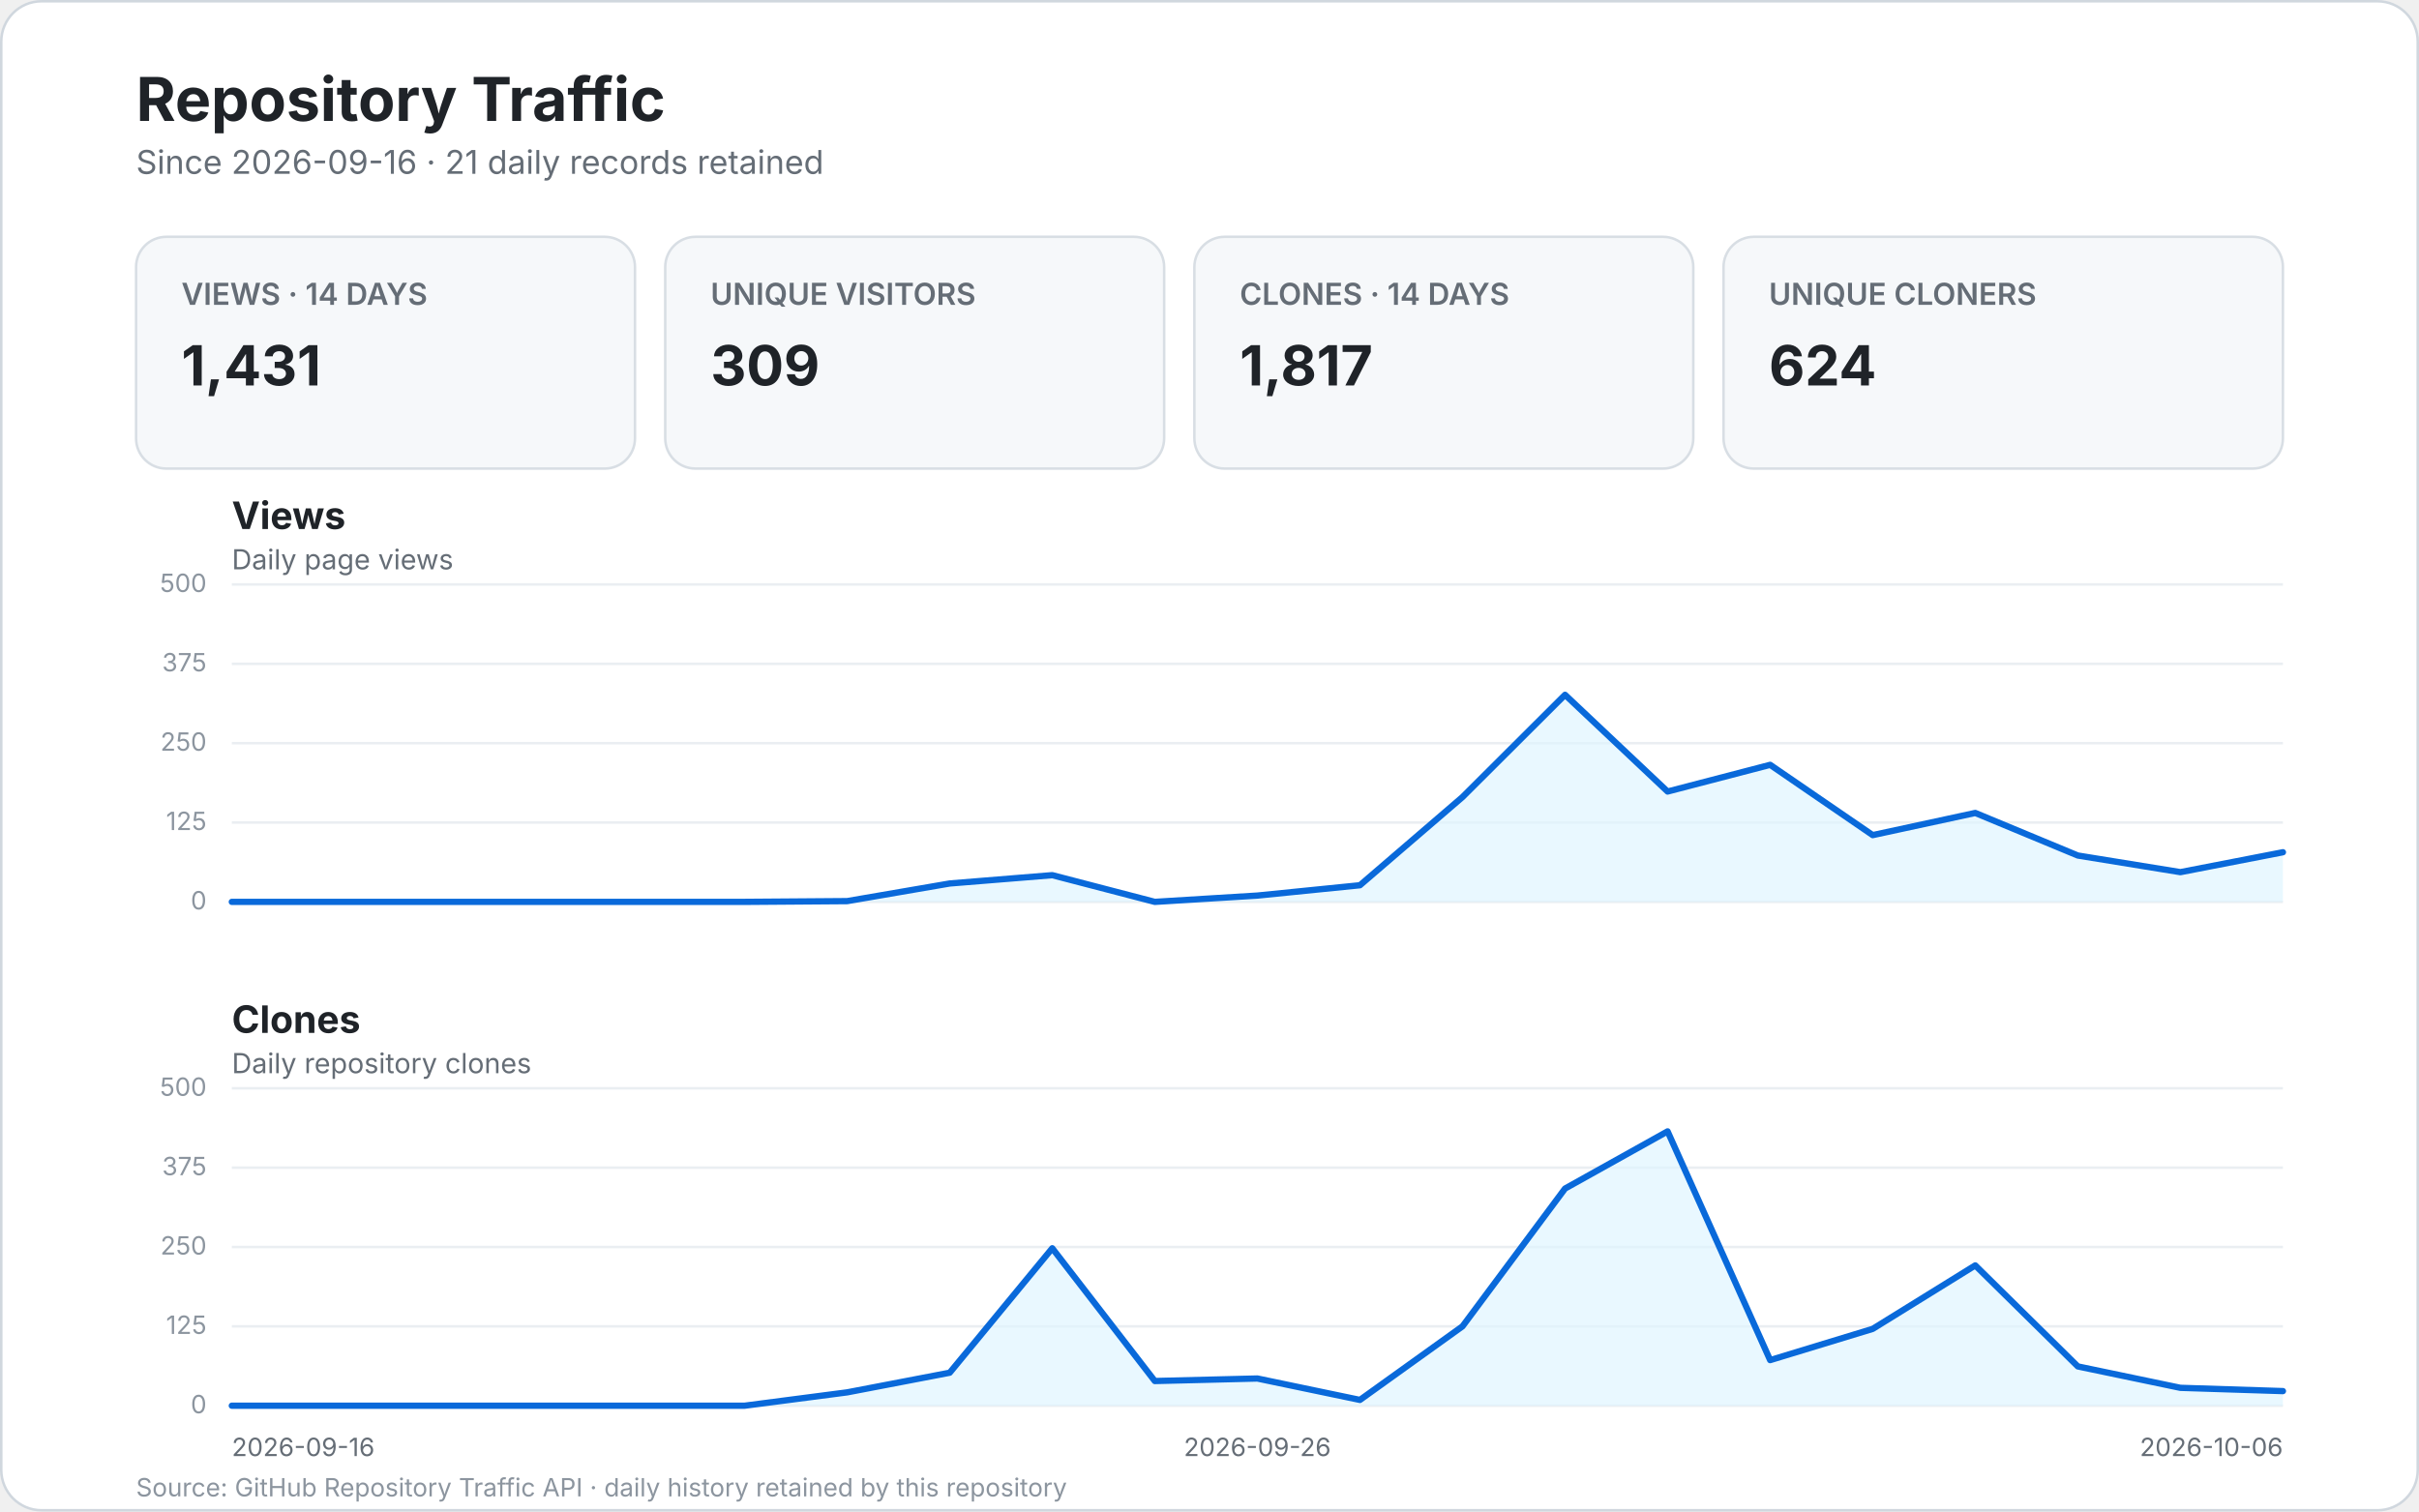
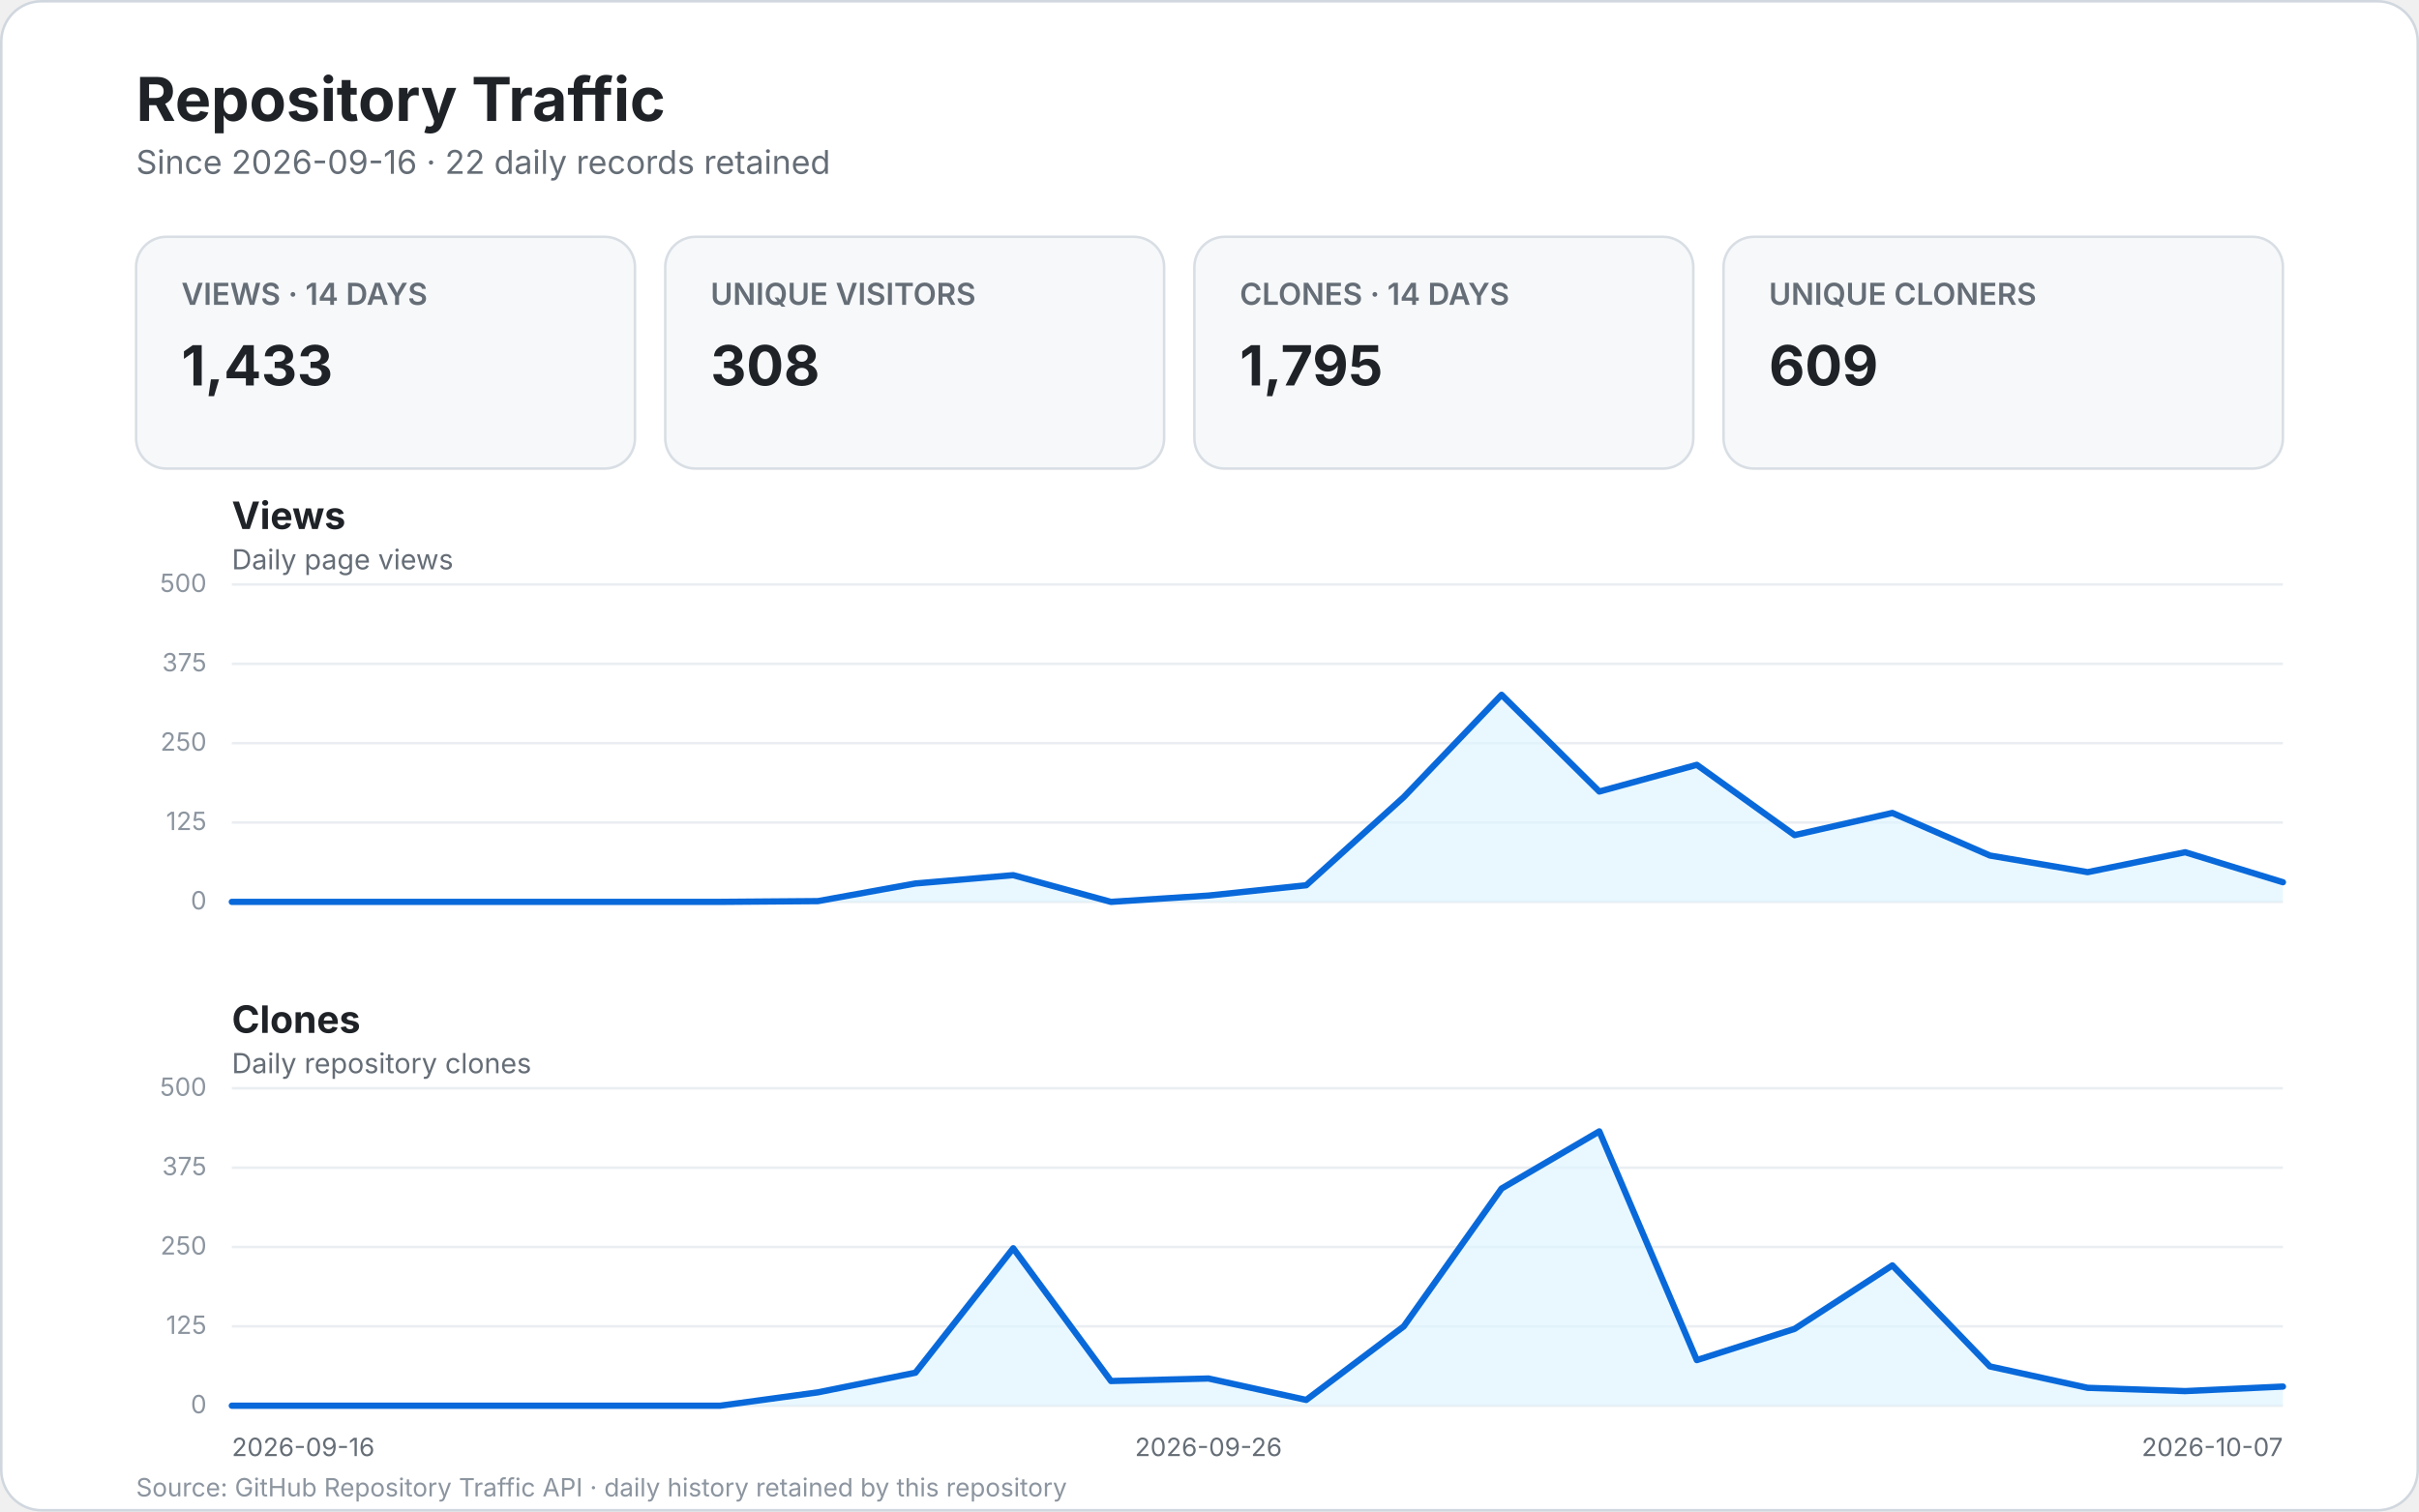
<svg xmlns="http://www.w3.org/2000/svg" width="960" height="600" viewBox="0 0 960 600" role="img" aria-labelledby="title desc">
  <style>
    text { font-family: -apple-system, BlinkMacSystemFont, "Segoe UI", sans-serif; }
    .bg { fill: #ffffff; stroke: #d0d7de; }
    .title { fill: #1f2328; font-size: 24px; font-weight: 700; }
    .subtitle { fill: #656d76; font-size: 13px; }
    .card { fill: #f6f8fa; stroke: #d8dee4; }
    .card-label { fill: #656d76; font-size: 12px; font-weight: 600; }
    .card-value { fill: #1f2328; font-size: 22px; font-weight: 700; }
    .panel-title { fill: #1f2328; font-size: 15px; font-weight: 700; }
    .panel-subtitle { fill: #656d76; font-size: 11px; }
    .grid { stroke: #eaeef2; stroke-width: 1; }
    .line { fill: none; stroke: #0969da; stroke-width: 2.5; stroke-linecap: round; stroke-linejoin: round; }
    .area { fill: #ddf4ff; opacity: .65; }
    .scale { fill: #8c959f; font-size: 10px; }
    .axis { fill: #656d76; font-size: 10px; }
    .empty { fill: #f6f8fa; stroke: #d8dee4; }
    .empty-title { fill: #1f2328; font-size: 17px; font-weight: 600; }
    .empty-text { fill: #656d76; font-size: 12px; }
    .footer { fill: #8c959f; font-size: 10px; }
  </style>
  <rect x="0.5" y="0.5" width="959" height="599" rx="16" class="bg" />
  <text x="54" y="48" class="title">Repository Traffic</text>
-   <text x="54" y="69" class="subtitle">Since 2026-09-16 · 21 daily records retained</text>
+   <text x="54" y="69" class="subtitle">Since 2026-09-16 · 22 daily records retained</text>
  <g>
    <rect x="54" y="94" width="198" height="92" rx="12" class="card" />
    <text x="72" y="121" class="card-label">VIEWS · 14 DAYS</text>
-     <text x="72" y="153" class="card-value">1,431</text>
+     <text x="72" y="153" class="card-value">1,433</text>
    <rect x="264" y="94" width="198" height="92" rx="12" class="card" />
    <text x="282" y="121" class="card-label">UNIQUE VISITORS</text>
-     <text x="282" y="153" class="card-value">309</text>
+     <text x="282" y="153" class="card-value">308</text>
    <rect x="474" y="94" width="198" height="92" rx="12" class="card" />
    <text x="492" y="121" class="card-label">CLONES · 14 DAYS</text>
-     <text x="492" y="153" class="card-value">1,817</text>
+     <text x="492" y="153" class="card-value">1,795</text>
    <rect x="684" y="94" width="222" height="92" rx="12" class="card" />
    <text x="702" y="121" class="card-label">UNIQUE CLONERS</text>
-     <text x="702" y="153" class="card-value">624</text>
+     <text x="702" y="153" class="card-value">609</text>
  </g>
  <text x="92" y="210" class="panel-title">Views</text>
  <text x="92" y="226" class="panel-subtitle">Daily page views</text>
  <line x1="92" y1="358.0" x2="906.0" y2="358.0" class="grid" />
  <text x="82.0" y="361.0" text-anchor="end" class="scale">0</text>
  <line x1="92" y1="326.5" x2="906.0" y2="326.5" class="grid" />
  <text x="82.0" y="329.5" text-anchor="end" class="scale">125</text>
  <line x1="92" y1="295.0" x2="906.0" y2="295.0" class="grid" />
  <text x="82.0" y="298.0" text-anchor="end" class="scale">250</text>
  <line x1="92" y1="263.5" x2="906.0" y2="263.5" class="grid" />
  <text x="82.0" y="266.5" text-anchor="end" class="scale">375</text>
  <line x1="92" y1="232.0" x2="906.0" y2="232.0" class="grid" />
  <text x="82.0" y="235.0" text-anchor="end" class="scale">500</text>
-   <path d="M 92.0 358.0 L 132.7 358.0 L 173.4 358.0 L 214.1 358.0 L 254.8 358.0 L 295.5 358.0 L 336.2 357.7 L 376.9 350.7 L 417.6 347.4 L 458.3 358.0 L 499.0 355.5 L 539.7 351.4 L 580.4 316.4 L 621.1 275.8 L 661.8 314.2 L 702.5 303.6 L 743.2 331.5 L 783.9 322.7 L 824.6 339.6 L 865.3 346.2 L 906.0 338.3 L 906.0 358.0 L 92 358.0 Z" class="area" />
-   <path d="M 92.0 358.0 L 132.7 358.0 L 173.4 358.0 L 214.1 358.0 L 254.8 358.0 L 295.5 358.0 L 336.2 357.7 L 376.9 350.7 L 417.6 347.4 L 458.3 358.0 L 499.0 355.5 L 539.7 351.4 L 580.4 316.4 L 621.1 275.8 L 661.8 314.2 L 702.5 303.6 L 743.2 331.5 L 783.9 322.7 L 824.6 339.6 L 865.3 346.2 L 906.0 338.3" class="line" />
+   <path d="M 92.0 358.0 L 130.8 358.0 L 169.5 358.0 L 208.3 358.0 L 247.0 358.0 L 285.8 358.0 L 324.6 357.7 L 363.3 350.7 L 402.1 347.4 L 440.9 358.0 L 479.6 355.5 L 518.4 351.4 L 557.1 316.4 L 595.9 275.8 L 634.7 314.2 L 673.4 303.6 L 712.2 331.5 L 751.0 322.7 L 789.7 339.6 L 828.5 346.2 L 867.2 338.3 L 906.0 350.2 L 906.0 358.0 L 92 358.0 Z" class="area" />
+   <path d="M 92.0 358.0 L 130.8 358.0 L 169.5 358.0 L 208.3 358.0 L 247.0 358.0 L 285.8 358.0 L 324.6 357.7 L 363.3 350.7 L 402.1 347.4 L 440.9 358.0 L 479.6 355.5 L 518.4 351.4 L 557.1 316.4 L 595.9 275.8 L 634.7 314.2 L 673.4 303.6 L 712.2 331.5 L 751.0 322.7 L 789.7 339.6 L 828.5 346.2 L 867.2 338.3 L 906.0 350.2" class="line" />
  <text x="92" y="410" class="panel-title">Clones</text>
  <text x="92" y="426" class="panel-subtitle">Daily repository clones</text>
  <line x1="92" y1="558.0" x2="906.0" y2="558.0" class="grid" />
  <text x="82.0" y="561.0" text-anchor="end" class="scale">0</text>
  <line x1="92" y1="526.5" x2="906.0" y2="526.5" class="grid" />
  <text x="82.0" y="529.5" text-anchor="end" class="scale">125</text>
  <line x1="92" y1="495.0" x2="906.0" y2="495.0" class="grid" />
  <text x="82.0" y="498.0" text-anchor="end" class="scale">250</text>
  <line x1="92" y1="463.5" x2="906.0" y2="463.5" class="grid" />
  <text x="82.0" y="466.5" text-anchor="end" class="scale">375</text>
  <line x1="92" y1="432.0" x2="906.0" y2="432.0" class="grid" />
  <text x="82.0" y="435.0" text-anchor="end" class="scale">500</text>
-   <path d="M 92.0 558.0 L 132.7 558.0 L 173.4 558.0 L 214.1 558.0 L 254.8 558.0 L 295.5 558.0 L 336.2 552.7 L 376.9 544.9 L 417.6 495.5 L 458.3 548.2 L 499.0 547.2 L 539.7 555.7 L 580.4 526.5 L 621.1 471.8 L 661.8 449.1 L 702.5 539.9 L 743.2 527.5 L 783.9 502.3 L 824.6 542.4 L 865.3 550.9 L 906.0 552.2 L 906.0 558.0 L 92 558.0 Z" class="area" />
-   <path d="M 92.0 558.0 L 132.7 558.0 L 173.4 558.0 L 214.1 558.0 L 254.8 558.0 L 295.5 558.0 L 336.2 552.7 L 376.9 544.9 L 417.6 495.5 L 458.3 548.2 L 499.0 547.2 L 539.7 555.7 L 580.4 526.5 L 621.1 471.8 L 661.8 449.1 L 702.5 539.9 L 743.2 527.5 L 783.9 502.3 L 824.6 542.4 L 865.3 550.9 L 906.0 552.2" class="line" />
+   <path d="M 92.0 558.0 L 130.8 558.0 L 169.5 558.0 L 208.3 558.0 L 247.0 558.0 L 285.8 558.0 L 324.6 552.7 L 363.3 544.9 L 402.1 495.5 L 440.9 548.2 L 479.6 547.2 L 518.4 555.7 L 557.1 526.5 L 595.9 471.8 L 634.7 449.1 L 673.4 539.9 L 712.2 527.5 L 751.0 502.3 L 789.7 542.4 L 828.5 550.9 L 867.2 552.2 L 906.0 550.4 L 906.0 558.0 L 92 558.0 Z" class="area" />
+   <path d="M 92.0 558.0 L 130.8 558.0 L 169.5 558.0 L 208.3 558.0 L 247.0 558.0 L 285.8 558.0 L 324.6 552.7 L 363.3 544.9 L 402.1 495.5 L 440.9 548.2 L 479.6 547.2 L 518.4 555.7 L 557.1 526.5 L 595.9 471.8 L 634.7 449.1 L 673.4 539.9 L 712.2 527.5 L 751.0 502.3 L 789.7 542.4 L 828.5 550.9 L 867.2 552.2 L 906.0 550.4" class="line" />
  <text x="92.0" y="578" text-anchor="start" class="axis">2026-09-16</text>
-   <text x="499.0" y="578" text-anchor="middle" class="axis">2026-09-26</text>
-   <text x="906.0" y="578" text-anchor="end" class="axis">2026-10-06</text>
+   <text x="479.6" y="578" text-anchor="middle" class="axis">2026-09-26</text>
+   <text x="906.0" y="578" text-anchor="end" class="axis">2026-10-07</text>
  <text x="54" y="594" class="footer">Source: GitHub Repository Traffic API · daily history retained by this repository</text>
</svg>
